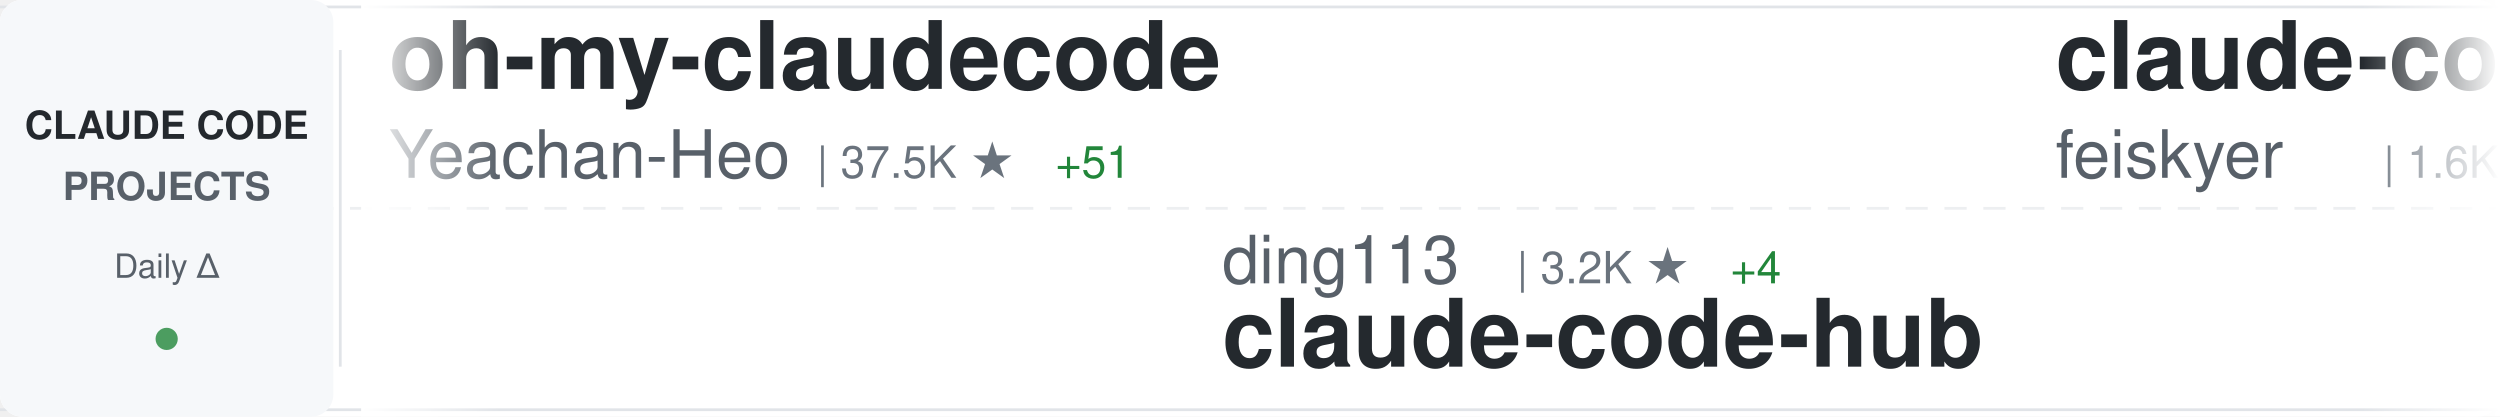
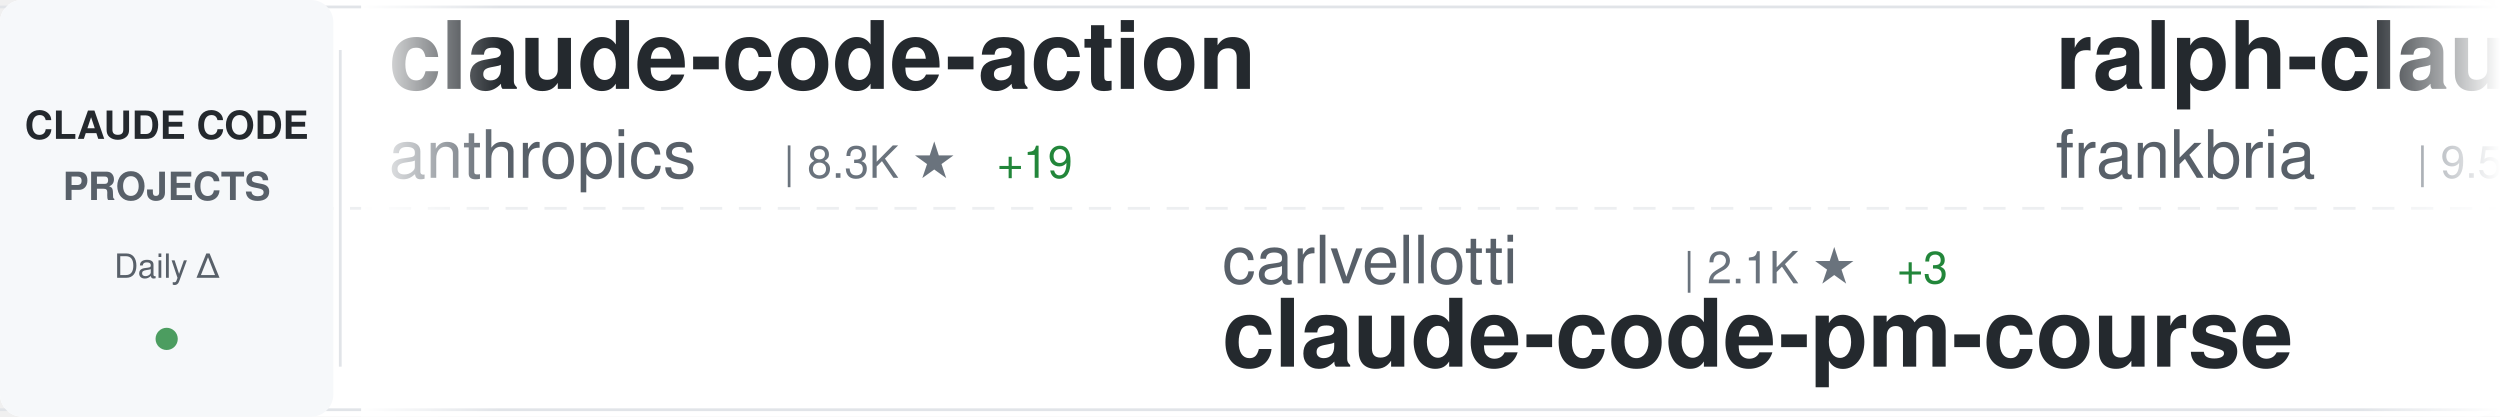
<svg xmlns="http://www.w3.org/2000/svg" width="900" height="150">
  <defs>
    <linearGradient id="awesomeLeftFade" x1="0%" y1="0%" x2="100%" y2="0%">
      <stop offset="0%" style="stop-color:#ffffff;stop-opacity:1" />
      <stop offset="100%" style="stop-color:#ffffff;stop-opacity:0" />
    </linearGradient>
    <linearGradient id="awesomeRightFade" x1="0%" y1="0%" x2="100%" y2="0%">
      <stop offset="0%" style="stop-color:#ffffff;stop-opacity:0" />
      <stop offset="100%" style="stop-color:#ffffff;stop-opacity:1" />
    </linearGradient>
  </defs>
  <rect width="900" height="150" fill="#ffffff" rx="8" />
  <rect x="0" y="2" width="900" height="1" fill="#e1e4e8" />
  <rect x="0" y="147" width="900" height="1" fill="#e1e4e8" />
  <line x1="0" y1="75" x2="900" y2="75" stroke="#e1e4e8" stroke-width="1" stroke-dasharray="8 6" opacity="0.6" />
  <rect x="0" y="0" width="120" height="150" fill="#f6f8fa" rx="8" />
  <text x="60" y="50" font-family="-apple-system, BlinkMacSystemFont, 'Segoe UI', Helvetica, Arial, sans-serif" font-size="14" font-weight="600" fill="#24292e" text-anchor="middle">CLAUDE CODE</text>
  <text x="60" y="72" font-family="-apple-system, BlinkMacSystemFont, 'Segoe UI', Helvetica, Arial, sans-serif" font-size="14" font-weight="600" fill="#586069" text-anchor="middle">PROJECTS</text>
  <text x="60" y="100" font-family="-apple-system, BlinkMacSystemFont, 'Segoe UI', Helvetica, Arial, sans-serif" font-size="12" font-weight="500" fill="#586069" text-anchor="middle">Daily Δ</text>
  <circle cx="60" cy="122" r="4" fill="#22863a" opacity="0.8" />
  <rect x="122" y="18" width="1" height="114" fill="#e1e4e8" />
  <clipPath id="awesomeTickerClip">
    <rect x="130" y="0" width="770" height="150" />
  </clipPath>
  <g clip-path="url(#awesomeTickerClip)">
    <g id="awesomeTickerItems">
      <animateTransform attributeName="transform" attributeType="XML" type="translate" from="0 0" to="-3000 0" dur="54s" repeatCount="indefinite" />
      <g transform="translate(0, 0)">
-         <text x="140" y="32" font-family="-apple-system, BlinkMacSystemFont, 'Segoe UI', Helvetica, Arial, sans-serif" font-size="34" font-weight="600" fill="#24292e">oh-my-claudecode</text>
-         <text x="140" y="64" font-family="-apple-system, BlinkMacSystemFont, 'Segoe UI', Helvetica, Arial, sans-serif" font-size="24" font-weight="400" fill="#586069">Yeachan-Heo</text>
-         <text x="294" y="64" font-family="-apple-system, BlinkMacSystemFont, 'Segoe UI', Helvetica, Arial, sans-serif" font-size="16" font-weight="500" fill="#6a737d">| 37.5K ★</text>
-         <text x="380" y="64" font-family="-apple-system, BlinkMacSystemFont, 'Segoe UI', Helvetica, Arial, sans-serif" font-size="16" font-weight="500" fill="#22863a"> +51</text>
+         <text x="140" y="32" font-family="-apple-system, BlinkMacSystemFont, 'Segoe UI', Helvetica, Arial, sans-serif" font-size="34" font-weight="600" fill="#24292e">claude-code-action</text>
+         <text x="140" y="64" font-family="-apple-system, BlinkMacSystemFont, 'Segoe UI', Helvetica, Arial, sans-serif" font-size="24" font-weight="400" fill="#586069">anthropics</text>
+         <text x="282" y="64" font-family="-apple-system, BlinkMacSystemFont, 'Segoe UI', Helvetica, Arial, sans-serif" font-size="16" font-weight="500" fill="#6a737d">| 8.3K ★</text>
+         <text x="359" y="64" font-family="-apple-system, BlinkMacSystemFont, 'Segoe UI', Helvetica, Arial, sans-serif" font-size="16" font-weight="500" fill="#22863a"> +19</text>
      </g>
      <g transform="translate(300, 0)">
-         <text x="140" y="102" font-family="-apple-system, BlinkMacSystemFont, 'Segoe UI', Helvetica, Arial, sans-serif" font-size="24" font-weight="400" fill="#586069">ding113</text>
-         <text x="246" y="102" font-family="-apple-system, BlinkMacSystemFont, 'Segoe UI', Helvetica, Arial, sans-serif" font-size="16" font-weight="500" fill="#6a737d">| 3.2K ★</text>
-         <text x="323" y="102" font-family="-apple-system, BlinkMacSystemFont, 'Segoe UI', Helvetica, Arial, sans-serif" font-size="16" font-weight="500" fill="#22863a"> +4</text>
-         <text x="140" y="132" font-family="-apple-system, BlinkMacSystemFont, 'Segoe UI', Helvetica, Arial, sans-serif" font-size="34" font-weight="600" fill="#24292e">claude-code-hub</text>
+         <text x="140" y="102" font-family="-apple-system, BlinkMacSystemFont, 'Segoe UI', Helvetica, Arial, sans-serif" font-size="24" font-weight="400" fill="#586069">carlvellotti</text>
+         <text x="306" y="102" font-family="-apple-system, BlinkMacSystemFont, 'Segoe UI', Helvetica, Arial, sans-serif" font-size="16" font-weight="500" fill="#6a737d">| 2.1K ★</text>
+         <text x="383" y="102" font-family="-apple-system, BlinkMacSystemFont, 'Segoe UI', Helvetica, Arial, sans-serif" font-size="16" font-weight="500" fill="#22863a"> +3</text>
+         <text x="140" y="132" font-family="-apple-system, BlinkMacSystemFont, 'Segoe UI', Helvetica, Arial, sans-serif" font-size="34" font-weight="600" fill="#24292e">claude-code-pm-course</text>
      </g>
      <g transform="translate(600, 0)">
-         <text x="140" y="32" font-family="-apple-system, BlinkMacSystemFont, 'Segoe UI', Helvetica, Arial, sans-serif" font-size="34" font-weight="600" fill="#24292e">claude-code-settings</text>
-         <text x="140" y="64" font-family="-apple-system, BlinkMacSystemFont, 'Segoe UI', Helvetica, Arial, sans-serif" font-size="24" font-weight="400" fill="#586069">feiskyer</text>
-         <text x="258" y="64" font-family="-apple-system, BlinkMacSystemFont, 'Segoe UI', Helvetica, Arial, sans-serif" font-size="16" font-weight="500" fill="#6a737d">| 1.6K ★</text>
-         <text x="335" y="64" font-family="-apple-system, BlinkMacSystemFont, 'Segoe UI', Helvetica, Arial, sans-serif" font-size="16" font-weight="500" fill="#22863a"> +5</text>
+         <text x="140" y="32" font-family="-apple-system, BlinkMacSystemFont, 'Segoe UI', Helvetica, Arial, sans-serif" font-size="34" font-weight="600" fill="#24292e">ralph-claude-code</text>
+         <text x="140" y="64" font-family="-apple-system, BlinkMacSystemFont, 'Segoe UI', Helvetica, Arial, sans-serif" font-size="24" font-weight="400" fill="#586069">frankbria</text>
+         <text x="270" y="64" font-family="-apple-system, BlinkMacSystemFont, 'Segoe UI', Helvetica, Arial, sans-serif" font-size="16" font-weight="500" fill="#6a737d">| 9.5K ★</text>
+         <text x="347" y="64" font-family="-apple-system, BlinkMacSystemFont, 'Segoe UI', Helvetica, Arial, sans-serif" font-size="16" font-weight="500" fill="#22863a"> +7</text>
      </g>
      <g transform="translate(900, 0)">
-         <text x="140" y="102" font-family="-apple-system, BlinkMacSystemFont, 'Segoe UI', Helvetica, Arial, sans-serif" font-size="24" font-weight="400" fill="#586069">nicedreamzapp</text>
-         <text x="318" y="102" font-family="-apple-system, BlinkMacSystemFont, 'Segoe UI', Helvetica, Arial, sans-serif" font-size="16" font-weight="500" fill="#6a737d">| 2.9K ★</text>
-         <text x="395" y="102" font-family="-apple-system, BlinkMacSystemFont, 'Segoe UI', Helvetica, Arial, sans-serif" font-size="16" font-weight="500" fill="#22863a"> +2</text>
-         <text x="140" y="132" font-family="-apple-system, BlinkMacSystemFont, 'Segoe UI', Helvetica, Arial, sans-serif" font-size="34" font-weight="600" fill="#24292e">claude-code-local</text>
+         <text x="140" y="102" font-family="-apple-system, BlinkMacSystemFont, 'Segoe UI', Helvetica, Arial, sans-serif" font-size="24" font-weight="400" fill="#586069">Donchitos</text>
+         <text x="270" y="102" font-family="-apple-system, BlinkMacSystemFont, 'Segoe UI', Helvetica, Arial, sans-serif" font-size="16" font-weight="500" fill="#6a737d">| 22.7K ★</text>
+         <text x="356" y="102" font-family="-apple-system, BlinkMacSystemFont, 'Segoe UI', Helvetica, Arial, sans-serif" font-size="16" font-weight="500" fill="#22863a"> +50</text>
+         <text x="140" y="132" font-family="-apple-system, BlinkMacSystemFont, 'Segoe UI', Helvetica, Arial, sans-serif" font-size="34" font-weight="600" fill="#24292e">Claude-Code-Game-Studios</text>
      </g>
      <g transform="translate(1200, 0)">
-         <text x="140" y="32" font-family="-apple-system, BlinkMacSystemFont, 'Segoe UI', Helvetica, Arial, sans-serif" font-size="34" font-weight="600" fill="#24292e">claude-code-showcase</text>
-         <text x="140" y="64" font-family="-apple-system, BlinkMacSystemFont, 'Segoe UI', Helvetica, Arial, sans-serif" font-size="24" font-weight="400" fill="#586069">ChrisWiles</text>
-         <text x="282" y="64" font-family="-apple-system, BlinkMacSystemFont, 'Segoe UI', Helvetica, Arial, sans-serif" font-size="16" font-weight="500" fill="#6a737d">| 6.0K ★</text>
-         <text x="359" y="64" font-family="-apple-system, BlinkMacSystemFont, 'Segoe UI', Helvetica, Arial, sans-serif" font-size="16" font-weight="500" fill="#22863a"> +1</text>
+         <text x="140" y="32" font-family="-apple-system, BlinkMacSystemFont, 'Segoe UI', Helvetica, Arial, sans-serif" font-size="34" font-weight="600" fill="#24292e">CLIProxyAPI</text>
+         <text x="140" y="64" font-family="-apple-system, BlinkMacSystemFont, 'Segoe UI', Helvetica, Arial, sans-serif" font-size="24" font-weight="400" fill="#586069">router-for-me</text>
+         <text x="318" y="64" font-family="-apple-system, BlinkMacSystemFont, 'Segoe UI', Helvetica, Arial, sans-serif" font-size="16" font-weight="500" fill="#6a737d">| 39.5K ★</text>
+         <text x="404" y="64" font-family="-apple-system, BlinkMacSystemFont, 'Segoe UI', Helvetica, Arial, sans-serif" font-size="16" font-weight="500" fill="#22863a"> +111</text>
      </g>
      <g transform="translate(1500, 0)">
-         <text x="140" y="102" font-family="-apple-system, BlinkMacSystemFont, 'Segoe UI', Helvetica, Arial, sans-serif" font-size="24" font-weight="400" fill="#586069">OrcaWhisper</text>
-         <text x="294" y="102" font-family="-apple-system, BlinkMacSystemFont, 'Segoe UI', Helvetica, Arial, sans-serif" font-size="16" font-weight="500" fill="#6a737d">| 83 ★</text>
-         <text x="140" y="132" font-family="-apple-system, BlinkMacSystemFont, 'Segoe UI', Helvetica, Arial, sans-serif" font-size="34" font-weight="600" fill="#24292e">Claude-Code</text>
+         <text x="140" y="102" font-family="-apple-system, BlinkMacSystemFont, 'Segoe UI', Helvetica, Arial, sans-serif" font-size="24" font-weight="400" fill="#586069">zstmfhy</text>
+         <text x="246" y="102" font-family="-apple-system, BlinkMacSystemFont, 'Segoe UI', Helvetica, Arial, sans-serif" font-size="16" font-weight="500" fill="#6a737d">| 190 ★</text>
+         <text x="140" y="132" font-family="-apple-system, BlinkMacSystemFont, 'Segoe UI', Helvetica, Arial, sans-serif" font-size="34" font-weight="600" fill="#24292e">Claude-code</text>
      </g>
      <g transform="translate(1800, 0)">
-         <text x="140" y="32" font-family="-apple-system, BlinkMacSystemFont, 'Segoe UI', Helvetica, Arial, sans-serif" font-size="34" font-weight="600" fill="#24292e">claude-code-workflows</text>
-         <text x="140" y="64" font-family="-apple-system, BlinkMacSystemFont, 'Segoe UI', Helvetica, Arial, sans-serif" font-size="24" font-weight="400" fill="#586069">OneRedOak</text>
-         <text x="270" y="64" font-family="-apple-system, BlinkMacSystemFont, 'Segoe UI', Helvetica, Arial, sans-serif" font-size="16" font-weight="500" fill="#6a737d">| 3.9K ★</text>
-         <text x="347" y="64" font-family="-apple-system, BlinkMacSystemFont, 'Segoe UI', Helvetica, Arial, sans-serif" font-size="16" font-weight="500" fill="#22863a"> +1</text>
+         <text x="140" y="32" font-family="-apple-system, BlinkMacSystemFont, 'Segoe UI', Helvetica, Arial, sans-serif" font-size="34" font-weight="600" fill="#24292e">pi-vs-claude-code</text>
+         <text x="140" y="64" font-family="-apple-system, BlinkMacSystemFont, 'Segoe UI', Helvetica, Arial, sans-serif" font-size="24" font-weight="400" fill="#586069">disler</text>
+         <text x="234" y="64" font-family="-apple-system, BlinkMacSystemFont, 'Segoe UI', Helvetica, Arial, sans-serif" font-size="16" font-weight="500" fill="#6a737d">| 1.5K ★</text>
+         <text x="311" y="64" font-family="-apple-system, BlinkMacSystemFont, 'Segoe UI', Helvetica, Arial, sans-serif" font-size="16" font-weight="500" fill="#22863a"> +3</text>
      </g>
      <g transform="translate(2100, 0)">
+         <text x="140" y="102" font-family="-apple-system, BlinkMacSystemFont, 'Segoe UI', Helvetica, Arial, sans-serif" font-size="24" font-weight="400" fill="#586069">jqueryscript</text>
+         <text x="306" y="102" font-family="-apple-system, BlinkMacSystemFont, 'Segoe UI', Helvetica, Arial, sans-serif" font-size="16" font-weight="500" fill="#6a737d">| 458 ★</text>
+         <text x="140" y="132" font-family="-apple-system, BlinkMacSystemFont, 'Segoe UI', Helvetica, Arial, sans-serif" font-size="34" font-weight="600" fill="#24292e">awesome-claude-code</text>
+       </g>
+       <g transform="translate(2400, 0)">
+         <text x="140" y="32" font-family="-apple-system, BlinkMacSystemFont, 'Segoe UI', Helvetica, Arial, sans-serif" font-size="34" font-weight="600" fill="#24292e">claude-code-book</text>
+         <text x="140" y="64" font-family="-apple-system, BlinkMacSystemFont, 'Segoe UI', Helvetica, Arial, sans-serif" font-size="24" font-weight="400" fill="#586069">lintsinghua</text>
+         <text x="294" y="64" font-family="-apple-system, BlinkMacSystemFont, 'Segoe UI', Helvetica, Arial, sans-serif" font-size="16" font-weight="500" fill="#6a737d">| 3.9K ★</text>
+         <text x="371" y="64" font-family="-apple-system, BlinkMacSystemFont, 'Segoe UI', Helvetica, Arial, sans-serif" font-size="16" font-weight="500" fill="#22863a"> +15</text>
+       </g>
+       <g transform="translate(2700, 0)">
        <text x="140" y="102" font-family="-apple-system, BlinkMacSystemFont, 'Segoe UI', Helvetica, Arial, sans-serif" font-size="24" font-weight="400" fill="#586069">LING71671</text>
        <text x="270" y="102" font-family="-apple-system, BlinkMacSystemFont, 'Segoe UI', Helvetica, Arial, sans-serif" font-size="16" font-weight="500" fill="#6a737d">| 910 ★</text>
        <text x="338" y="102" font-family="-apple-system, BlinkMacSystemFont, 'Segoe UI', Helvetica, Arial, sans-serif" font-size="16" font-weight="500" fill="#22863a"> +1</text>
        <text x="140" y="132" font-family="-apple-system, BlinkMacSystemFont, 'Segoe UI', Helvetica, Arial, sans-serif" font-size="34" font-weight="600" fill="#24292e">Open-ClaudeCode</text>
      </g>
-       <g transform="translate(2400, 0)">
-         <text x="140" y="32" font-family="-apple-system, BlinkMacSystemFont, 'Segoe UI', Helvetica, Arial, sans-serif" font-size="34" font-weight="600" fill="#24292e">claude-code-base-action</text>
+       <g transform="translate(3000, 0)">
+         <text x="140" y="32" font-family="-apple-system, BlinkMacSystemFont, 'Segoe UI', Helvetica, Arial, sans-serif" font-size="34" font-weight="600" fill="#24292e">claude-code-action</text>
        <text x="140" y="64" font-family="-apple-system, BlinkMacSystemFont, 'Segoe UI', Helvetica, Arial, sans-serif" font-size="24" font-weight="400" fill="#586069">anthropics</text>
-         <text x="282" y="64" font-family="-apple-system, BlinkMacSystemFont, 'Segoe UI', Helvetica, Arial, sans-serif" font-size="16" font-weight="500" fill="#6a737d">| 899 ★</text>
-       </g>
-       <g transform="translate(2700, 0)">
-         <text x="140" y="102" font-family="-apple-system, BlinkMacSystemFont, 'Segoe UI', Helvetica, Arial, sans-serif" font-size="24" font-weight="400" fill="#586069">huangserva</text>
-         <text x="282" y="102" font-family="-apple-system, BlinkMacSystemFont, 'Segoe UI', Helvetica, Arial, sans-serif" font-size="16" font-weight="500" fill="#6a737d">| 618 ★</text>
-         <text x="140" y="132" font-family="-apple-system, BlinkMacSystemFont, 'Segoe UI', Helvetica, Arial, sans-serif" font-size="34" font-weight="600" fill="#24292e">claude-code-cli</text>
-       </g>
-       <g transform="translate(3000, 0)">
-         <text x="140" y="32" font-family="-apple-system, BlinkMacSystemFont, 'Segoe UI', Helvetica, Arial, sans-serif" font-size="34" font-weight="600" fill="#24292e">oh-my-claudecode</text>
-         <text x="140" y="64" font-family="-apple-system, BlinkMacSystemFont, 'Segoe UI', Helvetica, Arial, sans-serif" font-size="24" font-weight="400" fill="#586069">Yeachan-Heo</text>
-         <text x="294" y="64" font-family="-apple-system, BlinkMacSystemFont, 'Segoe UI', Helvetica, Arial, sans-serif" font-size="16" font-weight="500" fill="#6a737d">| 37.5K ★</text>
-         <text x="380" y="64" font-family="-apple-system, BlinkMacSystemFont, 'Segoe UI', Helvetica, Arial, sans-serif" font-size="16" font-weight="500" fill="#22863a"> +51</text>
+         <text x="282" y="64" font-family="-apple-system, BlinkMacSystemFont, 'Segoe UI', Helvetica, Arial, sans-serif" font-size="16" font-weight="500" fill="#6a737d">| 8.3K ★</text>
+         <text x="359" y="64" font-family="-apple-system, BlinkMacSystemFont, 'Segoe UI', Helvetica, Arial, sans-serif" font-size="16" font-weight="500" fill="#22863a"> +19</text>
      </g>
      <g transform="translate(3300, 0)">
-         <text x="140" y="102" font-family="-apple-system, BlinkMacSystemFont, 'Segoe UI', Helvetica, Arial, sans-serif" font-size="24" font-weight="400" fill="#586069">ding113</text>
-         <text x="246" y="102" font-family="-apple-system, BlinkMacSystemFont, 'Segoe UI', Helvetica, Arial, sans-serif" font-size="16" font-weight="500" fill="#6a737d">| 3.2K ★</text>
-         <text x="323" y="102" font-family="-apple-system, BlinkMacSystemFont, 'Segoe UI', Helvetica, Arial, sans-serif" font-size="16" font-weight="500" fill="#22863a"> +4</text>
-         <text x="140" y="132" font-family="-apple-system, BlinkMacSystemFont, 'Segoe UI', Helvetica, Arial, sans-serif" font-size="34" font-weight="600" fill="#24292e">claude-code-hub</text>
+         <text x="140" y="102" font-family="-apple-system, BlinkMacSystemFont, 'Segoe UI', Helvetica, Arial, sans-serif" font-size="24" font-weight="400" fill="#586069">carlvellotti</text>
+         <text x="306" y="102" font-family="-apple-system, BlinkMacSystemFont, 'Segoe UI', Helvetica, Arial, sans-serif" font-size="16" font-weight="500" fill="#6a737d">| 2.1K ★</text>
+         <text x="383" y="102" font-family="-apple-system, BlinkMacSystemFont, 'Segoe UI', Helvetica, Arial, sans-serif" font-size="16" font-weight="500" fill="#22863a"> +3</text>
+         <text x="140" y="132" font-family="-apple-system, BlinkMacSystemFont, 'Segoe UI', Helvetica, Arial, sans-serif" font-size="34" font-weight="600" fill="#24292e">claude-code-pm-course</text>
      </g>
      <g transform="translate(3600, 0)">
-         <text x="140" y="32" font-family="-apple-system, BlinkMacSystemFont, 'Segoe UI', Helvetica, Arial, sans-serif" font-size="34" font-weight="600" fill="#24292e">claude-code-settings</text>
-         <text x="140" y="64" font-family="-apple-system, BlinkMacSystemFont, 'Segoe UI', Helvetica, Arial, sans-serif" font-size="24" font-weight="400" fill="#586069">feiskyer</text>
-         <text x="258" y="64" font-family="-apple-system, BlinkMacSystemFont, 'Segoe UI', Helvetica, Arial, sans-serif" font-size="16" font-weight="500" fill="#6a737d">| 1.6K ★</text>
-         <text x="335" y="64" font-family="-apple-system, BlinkMacSystemFont, 'Segoe UI', Helvetica, Arial, sans-serif" font-size="16" font-weight="500" fill="#22863a"> +5</text>
+         <text x="140" y="32" font-family="-apple-system, BlinkMacSystemFont, 'Segoe UI', Helvetica, Arial, sans-serif" font-size="34" font-weight="600" fill="#24292e">ralph-claude-code</text>
+         <text x="140" y="64" font-family="-apple-system, BlinkMacSystemFont, 'Segoe UI', Helvetica, Arial, sans-serif" font-size="24" font-weight="400" fill="#586069">frankbria</text>
+         <text x="270" y="64" font-family="-apple-system, BlinkMacSystemFont, 'Segoe UI', Helvetica, Arial, sans-serif" font-size="16" font-weight="500" fill="#6a737d">| 9.5K ★</text>
+         <text x="347" y="64" font-family="-apple-system, BlinkMacSystemFont, 'Segoe UI', Helvetica, Arial, sans-serif" font-size="16" font-weight="500" fill="#22863a"> +7</text>
      </g>
      <g transform="translate(3900, 0)">
-         <text x="140" y="102" font-family="-apple-system, BlinkMacSystemFont, 'Segoe UI', Helvetica, Arial, sans-serif" font-size="24" font-weight="400" fill="#586069">nicedreamzapp</text>
-         <text x="318" y="102" font-family="-apple-system, BlinkMacSystemFont, 'Segoe UI', Helvetica, Arial, sans-serif" font-size="16" font-weight="500" fill="#6a737d">| 2.9K ★</text>
-         <text x="395" y="102" font-family="-apple-system, BlinkMacSystemFont, 'Segoe UI', Helvetica, Arial, sans-serif" font-size="16" font-weight="500" fill="#22863a"> +2</text>
-         <text x="140" y="132" font-family="-apple-system, BlinkMacSystemFont, 'Segoe UI', Helvetica, Arial, sans-serif" font-size="34" font-weight="600" fill="#24292e">claude-code-local</text>
+         <text x="140" y="102" font-family="-apple-system, BlinkMacSystemFont, 'Segoe UI', Helvetica, Arial, sans-serif" font-size="24" font-weight="400" fill="#586069">Donchitos</text>
+         <text x="270" y="102" font-family="-apple-system, BlinkMacSystemFont, 'Segoe UI', Helvetica, Arial, sans-serif" font-size="16" font-weight="500" fill="#6a737d">| 22.7K ★</text>
+         <text x="356" y="102" font-family="-apple-system, BlinkMacSystemFont, 'Segoe UI', Helvetica, Arial, sans-serif" font-size="16" font-weight="500" fill="#22863a"> +50</text>
+         <text x="140" y="132" font-family="-apple-system, BlinkMacSystemFont, 'Segoe UI', Helvetica, Arial, sans-serif" font-size="34" font-weight="600" fill="#24292e">Claude-Code-Game-Studios</text>
      </g>
    </g>
  </g>
  <rect x="130" y="0" width="50" height="150" fill="url(#awesomeLeftFade)" />
  <rect x="850" y="0" width="50" height="150" fill="url(#awesomeRightFade)" />
</svg>
